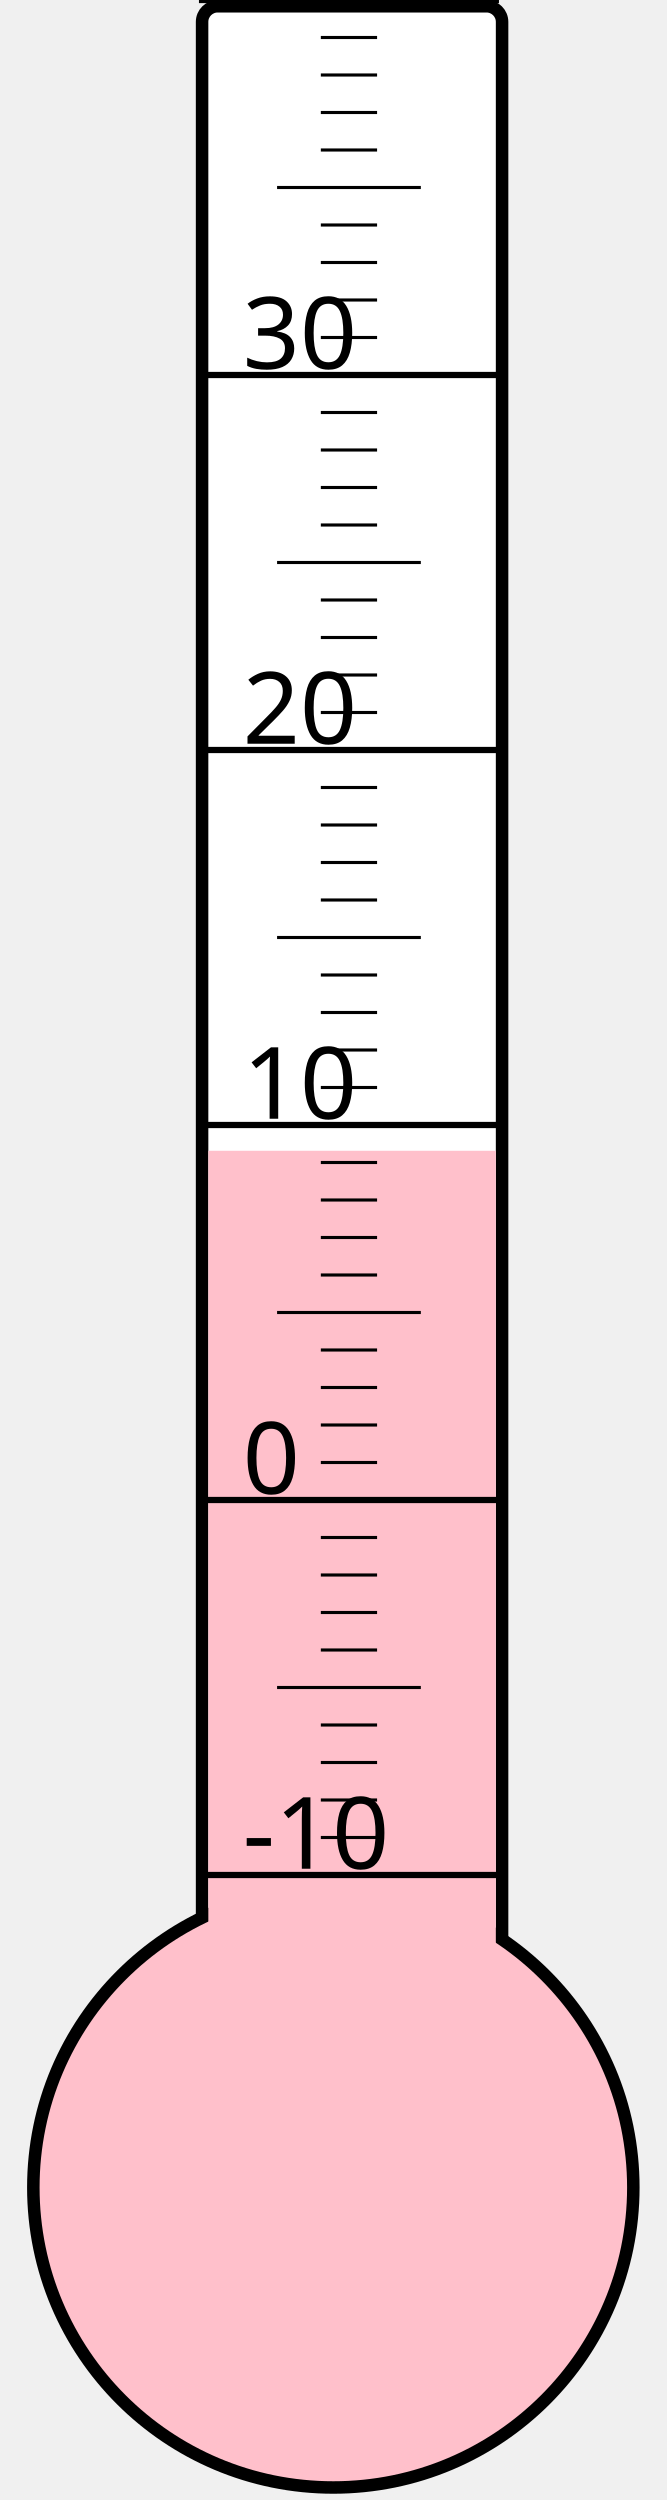
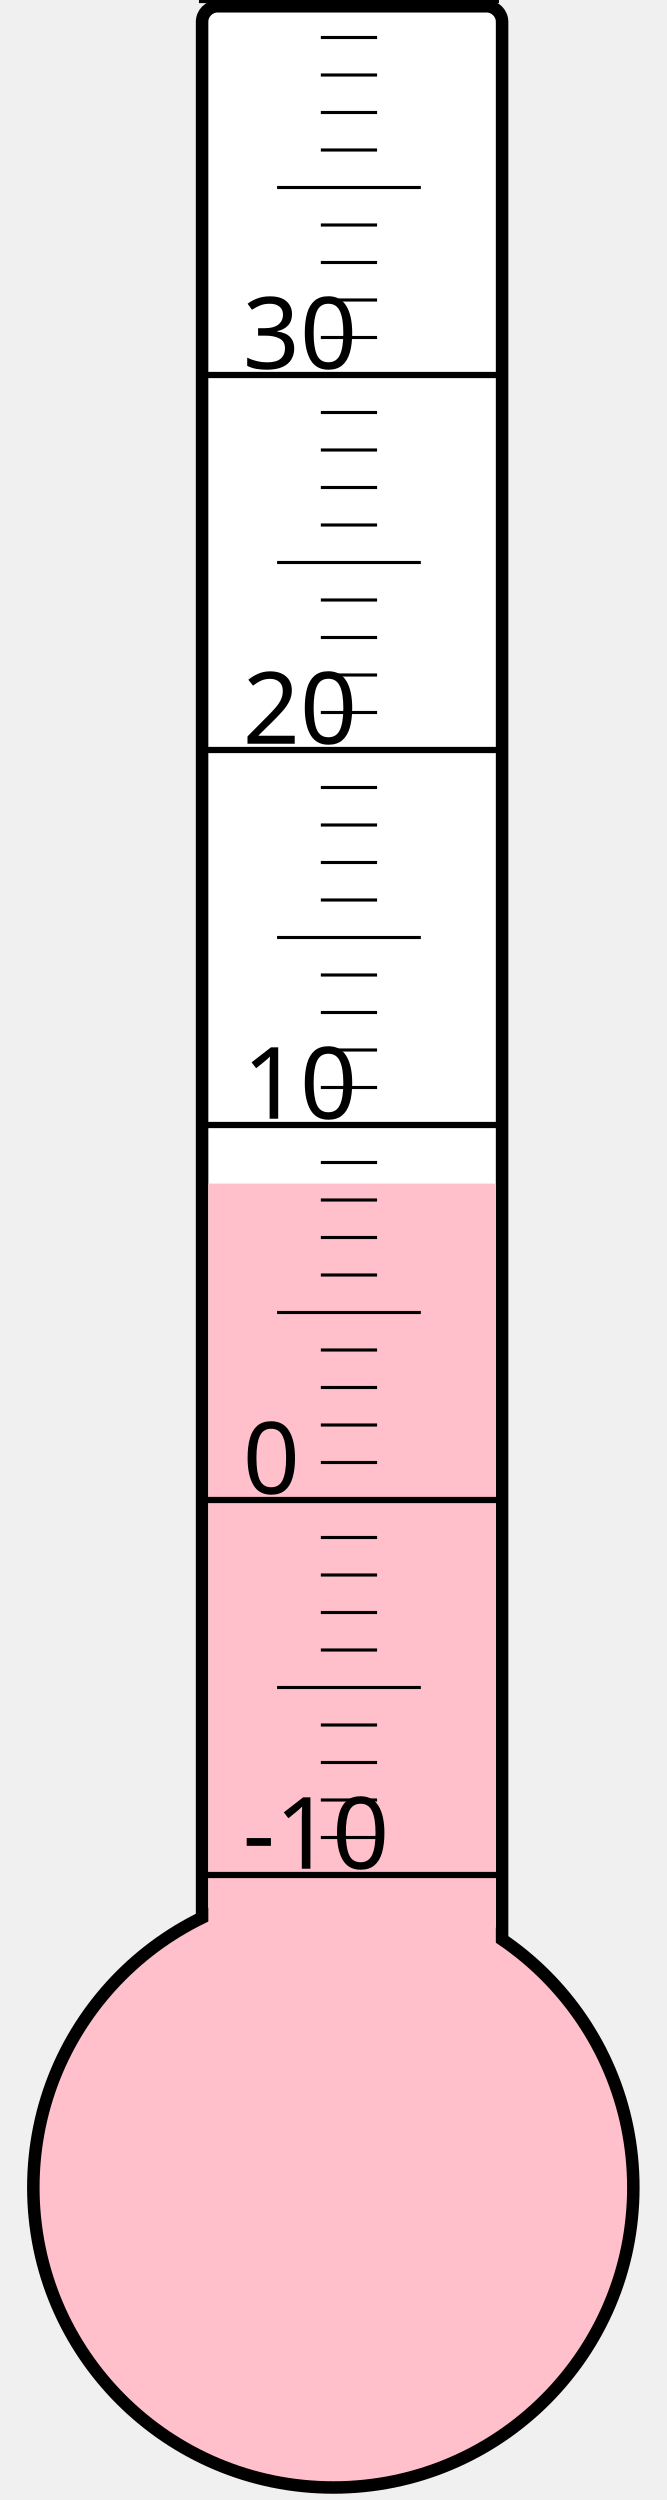
<svg xmlns="http://www.w3.org/2000/svg" width="40px" height="150px" viewBox="0 0 200 800">
  <rect width="200" height="800" x="0" y="0" style="fill: #ffffeb; fill-opacity: 0;" />
  <rect width="96" height="680" x="58" y="2" rx="5" ry="5" style="fill: white; fill-opacity: 1; stroke: black; stroke-width: 4;" />
  <circle cx="100" cy="700" r="96" style="fill: pink; stroke: black; stroke-width: 4;" />
-   <rect width="92" height="331.75" x="60" y="368.25" style="fill: pink; fill-opacity: 1; stroke-width: 0;" />
+   <rect width="92" height="321.25" x="60" y="378.75" style="fill: pink; fill-opacity: 1; stroke-width: 0;" />
  <text x="71" y="598" style="font-family: sans-serif; font-size: 24pt;">-10</text>
  <text x="71" y="478" style="font-family: sans-serif; font-size: 24pt;">0</text>
  <text x="71" y="358" style="font-family: sans-serif; font-size: 24pt;">10</text>
  <text x="71" y="238" style="font-family: sans-serif; font-size: 24pt;">20</text>
  <text x="71" y="118" style="font-family: sans-serif; font-size: 24pt;">30</text>
  <g style="stroke: black;">
    <line x1="57" y1="600" x2="153" y2="600" style="stroke-width: 2;" />
    <line x1="96" y1="588" x2="114" y2="588" style="stroke-width: 1;" />
    <line x1="96" y1="576" x2="114" y2="576" style="stroke-width: 1;" />
    <line x1="96" y1="564" x2="114" y2="564" style="stroke-width: 1;" />
    <line x1="96" y1="552" x2="114" y2="552" style="stroke-width: 1;" />
    <line x1="82" y1="540" x2="128" y2="540" style="stroke-width: 1;" />
    <line x1="96" y1="528" x2="114" y2="528" style="stroke-width: 1;" />
    <line x1="96" y1="516" x2="114" y2="516" style="stroke-width: 1;" />
    <line x1="96" y1="504" x2="114" y2="504" style="stroke-width: 1;" />
    <line x1="96" y1="492" x2="114" y2="492" style="stroke-width: 1;" />
    <line x1="57" y1="480" x2="153" y2="480" style="stroke-width: 2;" />
    <line x1="96" y1="468" x2="114" y2="468" style="stroke-width: 1;" />
    <line x1="96" y1="456" x2="114" y2="456" style="stroke-width: 1;" />
    <line x1="96" y1="444" x2="114" y2="444" style="stroke-width: 1;" />
    <line x1="96" y1="432" x2="114" y2="432" style="stroke-width: 1;" />
    <line x1="82" y1="420" x2="128" y2="420" style="stroke-width: 1;" />
    <line x1="96" y1="408" x2="114" y2="408" style="stroke-width: 1;" />
    <line x1="96" y1="396" x2="114" y2="396" style="stroke-width: 1;" />
    <line x1="96" y1="384" x2="114" y2="384" style="stroke-width: 1;" />
    <line x1="96" y1="372" x2="114" y2="372" style="stroke-width: 1;" />
    <line x1="57" y1="360" x2="153" y2="360" style="stroke-width: 2;" />
    <line x1="96" y1="348" x2="114" y2="348" style="stroke-width: 1;" />
    <line x1="96" y1="336" x2="114" y2="336" style="stroke-width: 1;" />
    <line x1="96" y1="324" x2="114" y2="324" style="stroke-width: 1;" />
    <line x1="96" y1="312" x2="114" y2="312" style="stroke-width: 1;" />
    <line x1="82" y1="300" x2="128" y2="300" style="stroke-width: 1;" />
    <line x1="96" y1="288" x2="114" y2="288" style="stroke-width: 1;" />
    <line x1="96" y1="276" x2="114" y2="276" style="stroke-width: 1;" />
    <line x1="96" y1="264" x2="114" y2="264" style="stroke-width: 1;" />
    <line x1="96" y1="252" x2="114" y2="252" style="stroke-width: 1;" />
    <line x1="57" y1="240" x2="153" y2="240" style="stroke-width: 2;" />
    <line x1="96" y1="228" x2="114" y2="228" style="stroke-width: 1;" />
    <line x1="96" y1="216" x2="114" y2="216" style="stroke-width: 1;" />
    <line x1="96" y1="204" x2="114" y2="204" style="stroke-width: 1;" />
    <line x1="96" y1="192" x2="114" y2="192" style="stroke-width: 1;" />
    <line x1="82" y1="180" x2="128" y2="180" style="stroke-width: 1;" />
    <line x1="96" y1="168" x2="114" y2="168" style="stroke-width: 1;" />
    <line x1="96" y1="156" x2="114" y2="156" style="stroke-width: 1;" />
    <line x1="96" y1="144" x2="114" y2="144" style="stroke-width: 1;" />
    <line x1="96" y1="132" x2="114" y2="132" style="stroke-width: 1;" />
    <line x1="57" y1="120" x2="153" y2="120" style="stroke-width: 2;" />
    <line x1="96" y1="108" x2="114" y2="108" style="stroke-width: 1;" />
    <line x1="96" y1="96" x2="114" y2="96" style="stroke-width: 1;" />
    <line x1="96" y1="84" x2="114" y2="84" style="stroke-width: 1;" />
    <line x1="96" y1="72" x2="114" y2="72" style="stroke-width: 1;" />
    <line x1="82" y1="60" x2="128" y2="60" style="stroke-width: 1;" />
    <line x1="96" y1="48" x2="114" y2="48" style="stroke-width: 1;" />
    <line x1="96" y1="36" x2="114" y2="36" style="stroke-width: 1;" />
    <line x1="96" y1="24" x2="114" y2="24" style="stroke-width: 1;" />
    <line x1="96" y1="12" x2="114" y2="12" style="stroke-width: 1;" />
    <line x1="57" y1="0" x2="153" y2="0" style="stroke-width: 2;" />
  </g>
</svg>
